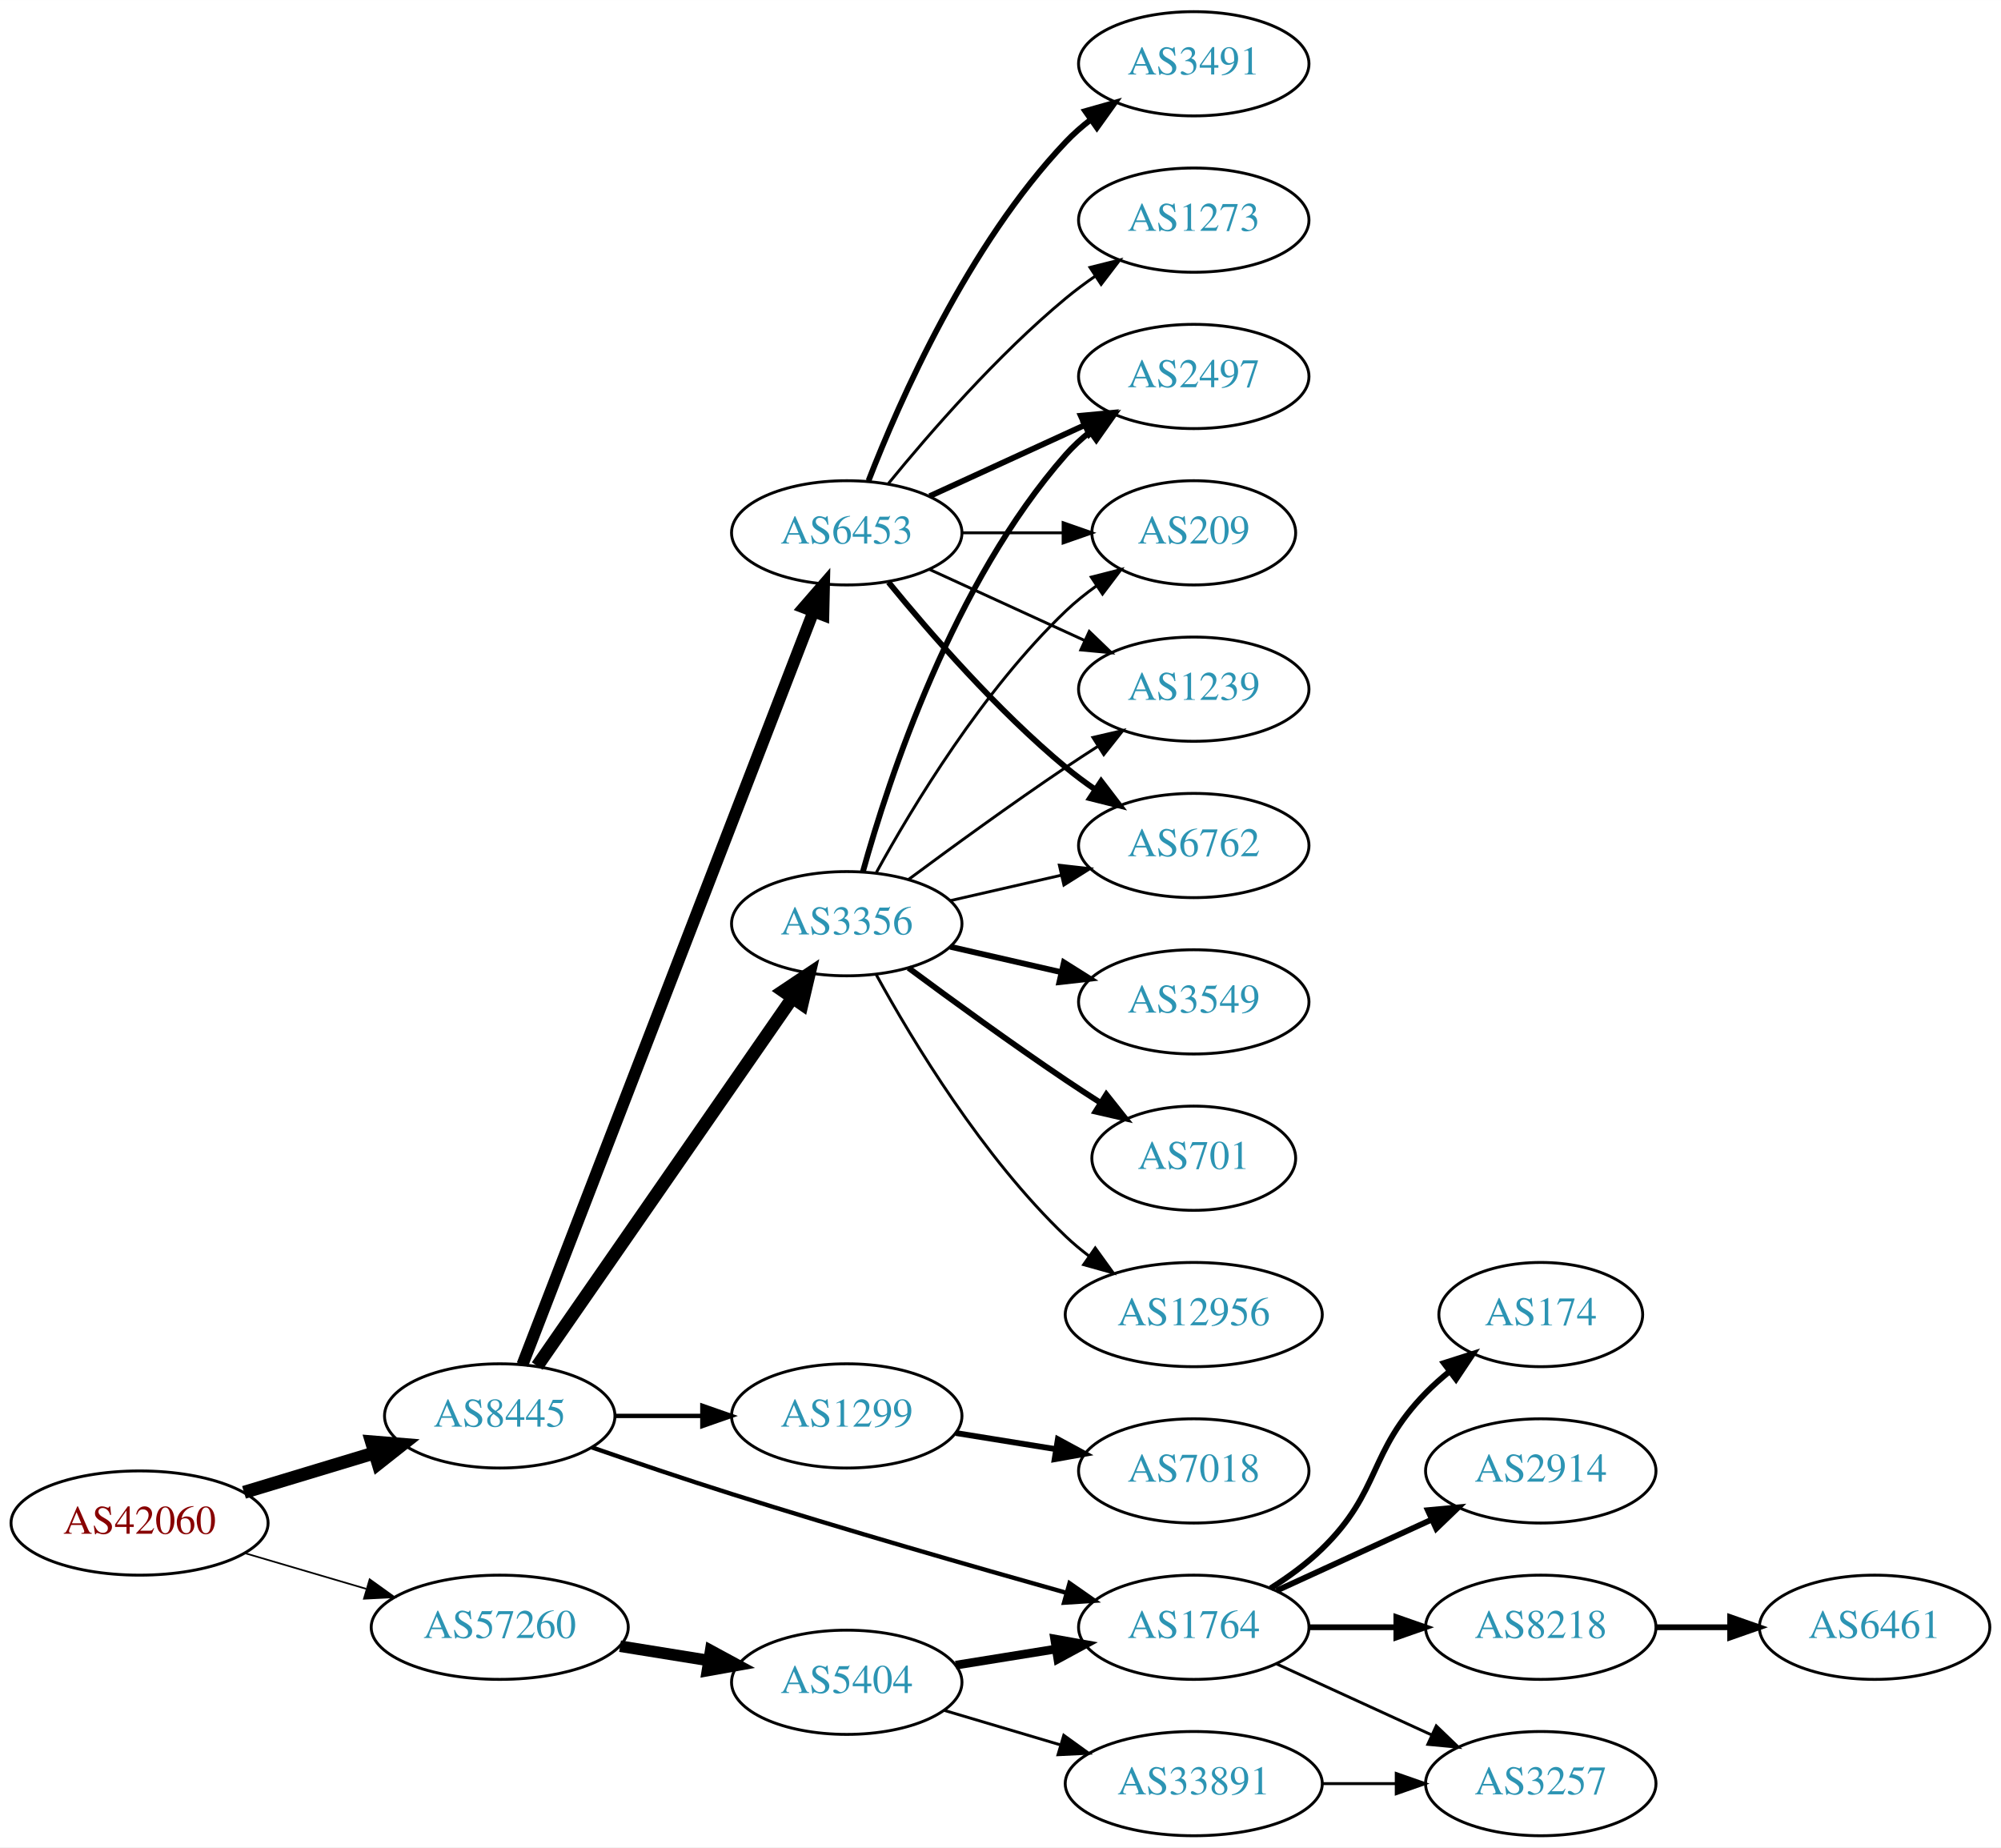
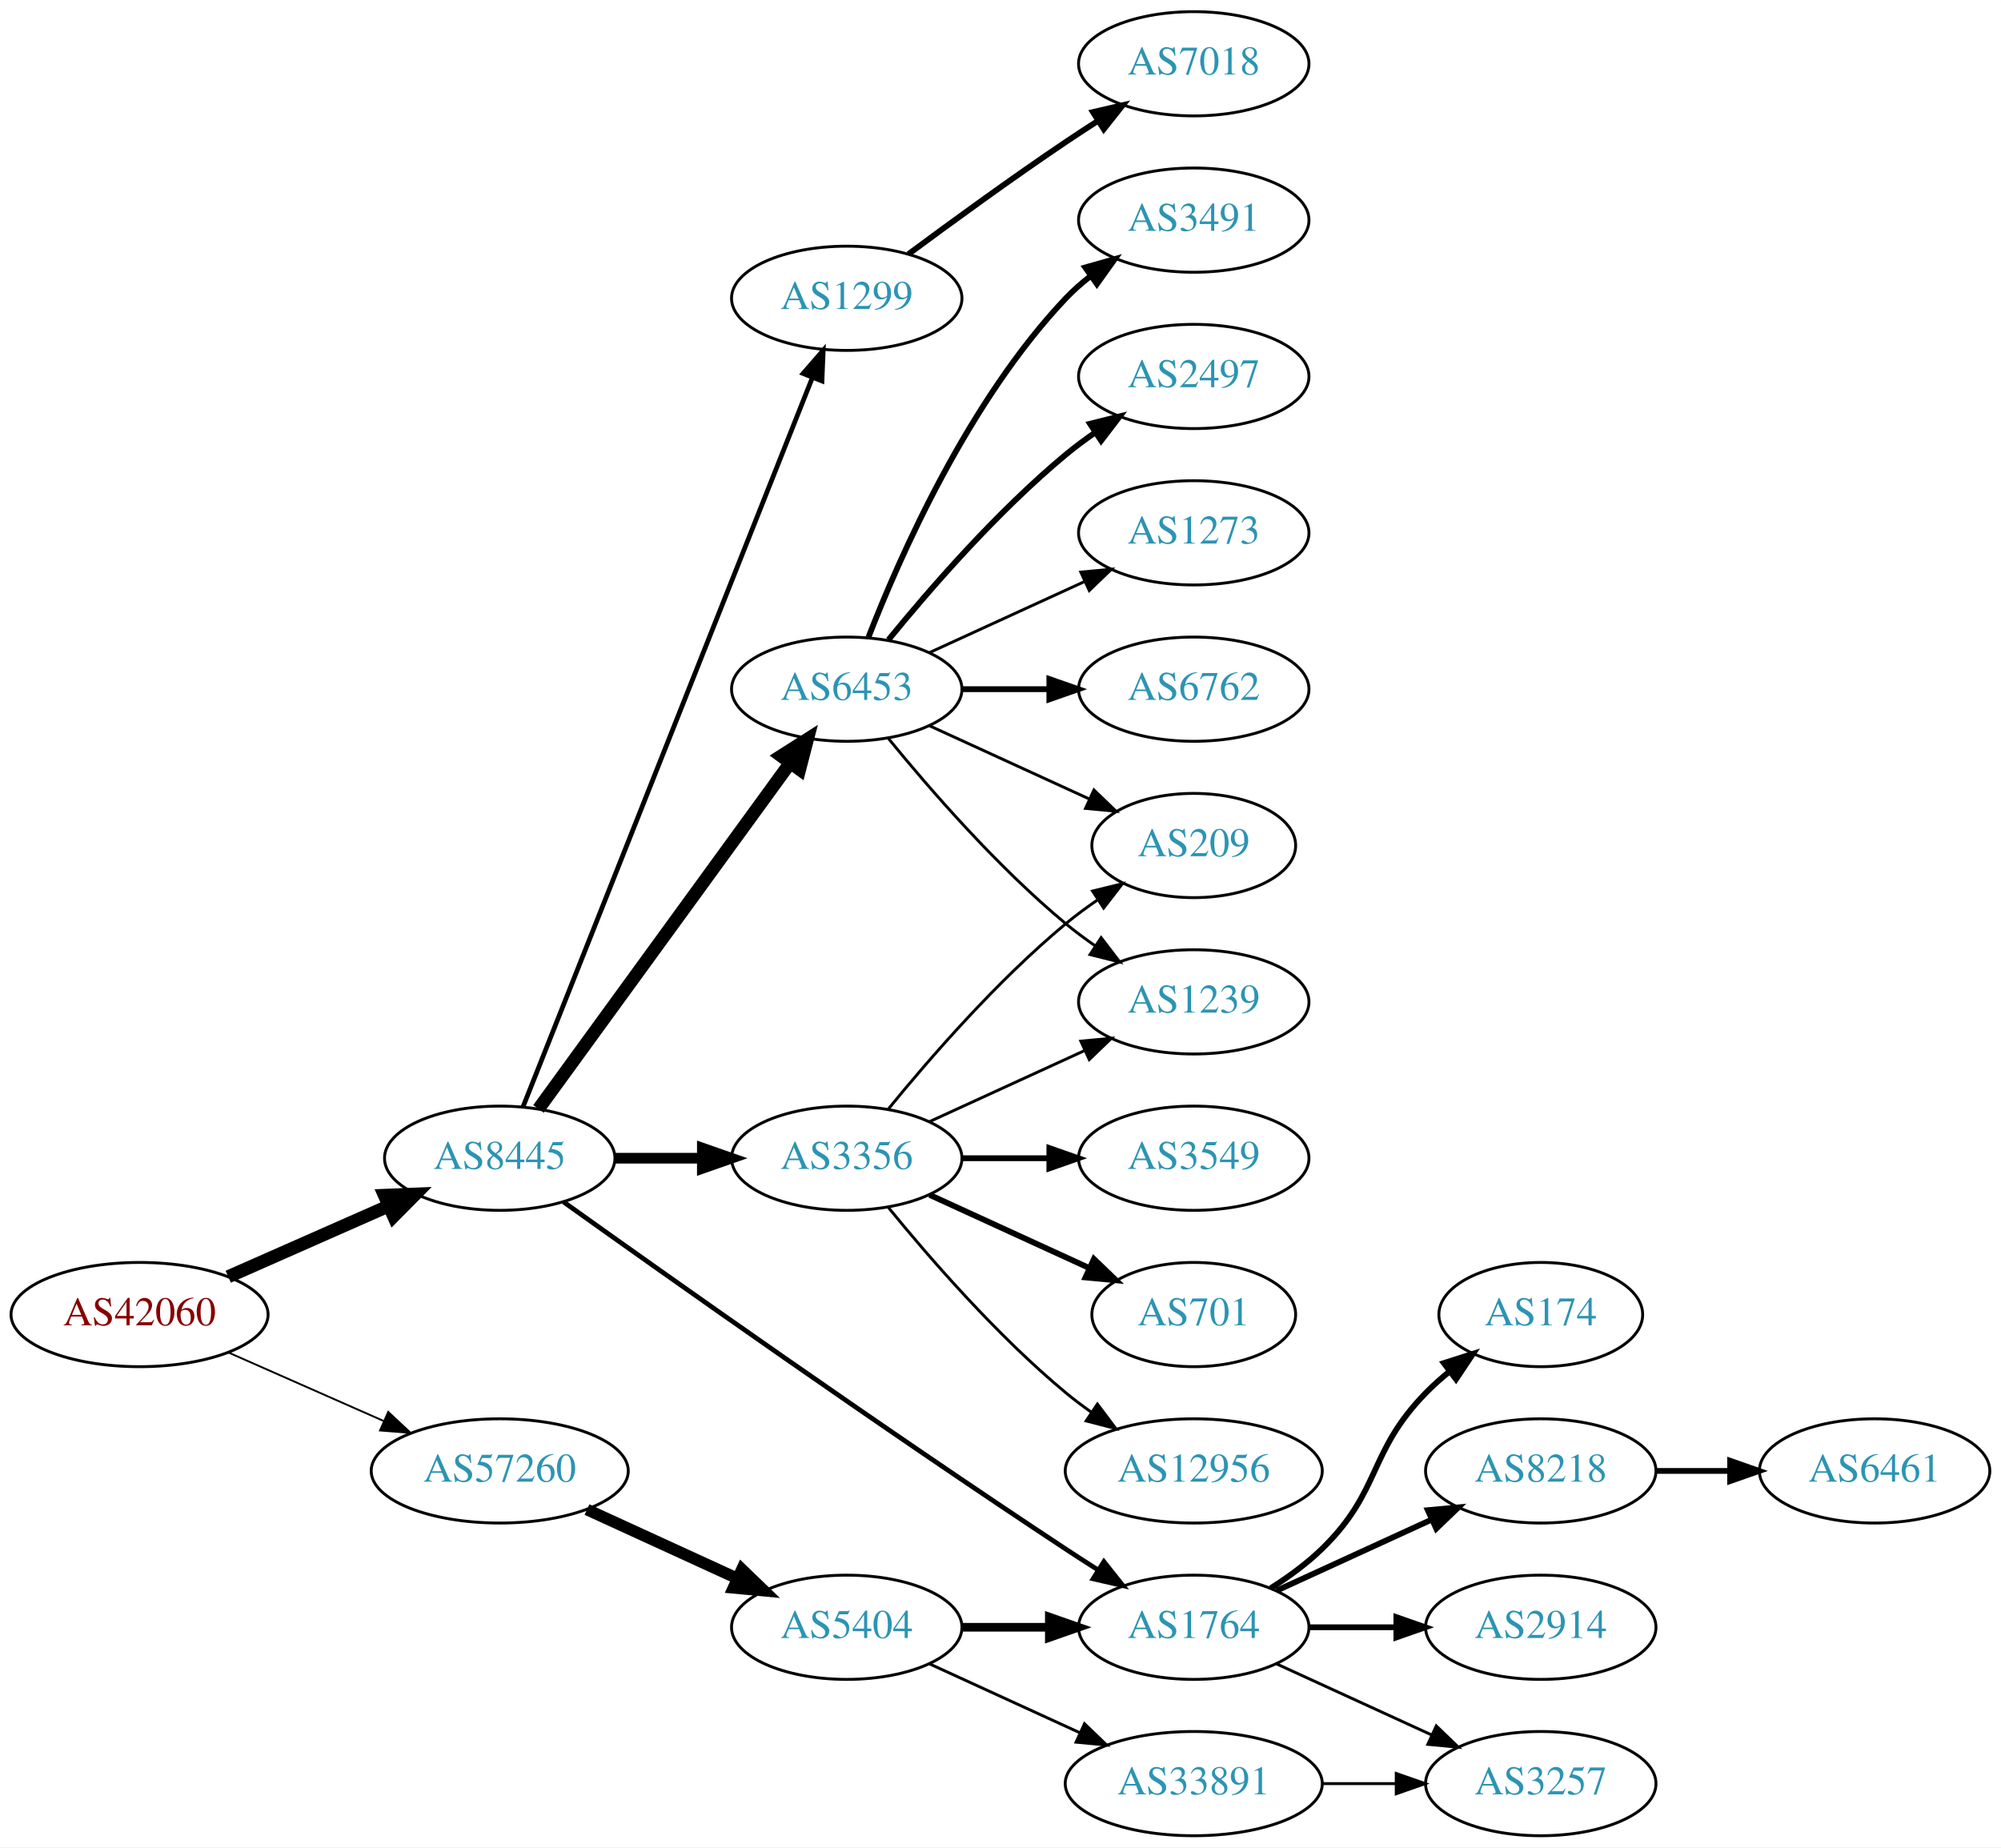
<svg xmlns="http://www.w3.org/2000/svg" xmlns:xlink="http://www.w3.org/1999/xlink" width="691pt" height="638pt" viewBox="0.00 0.00 691.06 638.00">
  <g id="graph0" class="graph" transform="scale(1 1) rotate(0) translate(4 634)">
    <polygon fill="white" stroke="none" points="-4,4 -4,-634 687.055,-634 687.055,4 -4,4" />
    <g id="node1" class="node">
      <g id="a_node1">
        <a xlink:href="/asn/42060" xlink:title="AS42060 ~ feratel media technologies AG [AT]">
-           <ellipse fill="#ffffff" stroke="black" cx="44.196" cy="-108" rx="44.393" ry="18" />
-           <text text-anchor="middle" x="44.196" y="-104.3" font-family="Times,serif" font-size="14.00" fill="#880000">AS42060</text>
+           <ellipse fill="#ffffff" stroke="black" cx="44.196" cy="-180" rx="44.393" ry="18" />
+           <text text-anchor="middle" x="44.196" y="-176.3" font-family="Times,serif" font-size="14.00" fill="#880000">AS42060</text>
        </a>
      </g>
    </g>
    <g id="node2" class="node">
      <g id="a_node2">
        <a xlink:href="/asn/8445" xlink:title="AS8445 ~ SALZBURG-AG-AS [AT]">
-           <ellipse fill="#ffffff" stroke="black" cx="168.588" cy="-145" rx="39.794" ry="18" />
-           <text text-anchor="middle" x="168.588" y="-141.3" font-family="Times,serif" font-size="14.00" fill="#2c94b3">AS8445</text>
+           <ellipse fill="#ffffff" stroke="black" cx="168.588" cy="-234" rx="39.794" ry="18" />
+           <text text-anchor="middle" x="168.588" y="-230.3" font-family="Times,serif" font-size="14.00" fill="#2c94b3">AS8445</text>
        </a>
      </g>
    </g>
    <g id="edge1" class="edge">
-       <path fill="none" stroke="black" stroke-width="4.5" d="M80.269,-118.603C94.273,-122.836 110.524,-127.749 125.182,-132.18" />
-       <polygon fill="black" stroke="black" stroke-width="4.5" points="124.316,-136.032 135.028,-135.157 126.595,-128.494 124.316,-136.032" />
+       <path fill="none" stroke="black" stroke-width="4.5" d="M74.824,-193.072C91.418,-200.393 112.278,-209.597 130.011,-217.421" />
+       <polygon fill="black" stroke="black" stroke-width="4.5" points="128.756,-221.171 139.495,-221.605 131.935,-213.966 128.756,-221.171" />
    </g>
    <g id="node3" class="node">
      <g id="a_node3">
        <a xlink:href="/asn/57260" xlink:title="AS57260 ~ feratel Schweiz AG [CH]">
-           <ellipse fill="#ffffff" stroke="black" cx="168.588" cy="-72" rx="44.393" ry="18" />
-           <text text-anchor="middle" x="168.588" y="-68.3" font-family="Times,serif" font-size="14.00" fill="#2c94b3">AS57260</text>
+           <ellipse fill="#ffffff" stroke="black" cx="168.588" cy="-126" rx="44.393" ry="18" />
+           <text text-anchor="middle" x="168.588" y="-122.3" font-family="Times,serif" font-size="14.00" fill="#2c94b3">AS57260</text>
        </a>
      </g>
    </g>
    <g id="edge2" class="edge">
-       <path fill="none" stroke="black" stroke-width="0.581" d="M80.597,-97.587C93.663,-93.744 108.65,-89.336 122.462,-85.273" />
-       <polygon fill="black" stroke="black" stroke-width="0.581" points="123.661,-88.569 132.267,-82.389 121.686,-81.853 123.661,-88.569" />
+       <path fill="none" stroke="black" stroke-width="0.643" d="M74.824,-166.928C90.941,-159.817 111.081,-150.931 128.473,-143.258" />
+       <polygon fill="black" stroke="black" stroke-width="0.643" points="130.073,-146.378 137.809,-139.139 127.247,-139.973 130.073,-146.378" />
    </g>
    <g id="node4" class="node">
      <g id="a_node4">
-         <a xlink:href="/asn/3356" xlink:title="AS3356 ~ Level 3 Parent, LLC [US]">
-           <ellipse fill="#ffffff" stroke="black" cx="288.431" cy="-315" rx="39.794" ry="18" />
-           <text text-anchor="middle" x="288.431" y="-311.3" font-family="Times,serif" font-size="14.00" fill="#2c94b3">AS3356</text>
+         <a xlink:href="/asn/1299" xlink:title="AS1299 ~ Telia Carrier [EU]">
+           <ellipse fill="#ffffff" stroke="black" cx="288.431" cy="-531" rx="39.794" ry="18" />
+           <text text-anchor="middle" x="288.431" y="-527.3" font-family="Times,serif" font-size="14.00" fill="#2c94b3">AS1299</text>
        </a>
      </g>
    </g>
    <g id="edge3" class="edge">
-       <path fill="none" stroke="black" stroke-width="4.5" d="M181.536,-162.236C202.358,-192.274 245.388,-254.349 269.699,-289.42" />
-       <polygon fill="black" stroke="black" stroke-width="4.5" points="266.518,-291.743 275.451,-297.718 272.99,-287.257 266.518,-291.743" />
+       <path fill="none" stroke="black" stroke-width="1.636" d="M176.607,-251.689C196.373,-301.507 252.615,-443.254 276.494,-503.436" />
+       <polygon fill="black" stroke="black" stroke-width="1.636" points="273.359,-505.024 280.3,-513.028 279.865,-502.442 273.359,-505.024" />
    </g>
    <g id="node5" class="node">
      <g id="a_node5">
-         <a xlink:href="/asn/6453" xlink:title="AS6453 ~ TATA COMMUNICATIONS (AMERICA) INC [US]">
-           <ellipse fill="#ffffff" stroke="black" cx="288.431" cy="-450" rx="39.794" ry="18" />
-           <text text-anchor="middle" x="288.431" y="-446.3" font-family="Times,serif" font-size="14.00" fill="#2c94b3">AS6453</text>
+         <a xlink:href="/asn/3356" xlink:title="AS3356 ~ Level 3 Parent, LLC [US]">
+           <ellipse fill="#ffffff" stroke="black" cx="288.431" cy="-234" rx="39.794" ry="18" />
+           <text text-anchor="middle" x="288.431" y="-230.3" font-family="Times,serif" font-size="14.00" fill="#2c94b3">AS3356</text>
        </a>
      </g>
    </g>
    <g id="edge4" class="edge">
-       <path fill="none" stroke="black" stroke-width="4.125" d="M176.433,-162.716C196.163,-213.78 253.243,-361.515 276.933,-422.83" />
-       <polygon fill="black" stroke="black" stroke-width="4.125" points="273.596,-424.208 280.567,-432.235 280.33,-421.606 273.596,-424.208" />
+       <path fill="none" stroke="black" stroke-width="3.682" d="M208.501,-234C218.054,-234 228.404,-234 238.367,-234" />
+       <polygon fill="black" stroke="black" stroke-width="3.682" points="238.559,-237.5 248.559,-234 238.559,-230.5 238.559,-237.5" />
    </g>
    <g id="node6" class="node">
      <g id="a_node6">
-         <a xlink:href="/asn/1299" xlink:title="AS1299 ~ Telia Carrier [EU]">
-           <ellipse fill="#ffffff" stroke="black" cx="288.431" cy="-145" rx="39.794" ry="18" />
-           <text text-anchor="middle" x="288.431" y="-141.3" font-family="Times,serif" font-size="14.00" fill="#2c94b3">AS1299</text>
+         <a xlink:href="/asn/6453" xlink:title="AS6453 ~ TATA COMMUNICATIONS (AMERICA) INC [US]">
+           <ellipse fill="#ffffff" stroke="black" cx="288.431" cy="-396" rx="39.794" ry="18" />
+           <text text-anchor="middle" x="288.431" y="-392.3" font-family="Times,serif" font-size="14.00" fill="#2c94b3">AS6453</text>
        </a>
      </g>
    </g>
    <g id="edge5" class="edge">
-       <path fill="none" stroke="black" stroke-width="1.5" d="M208.501,-145C218.054,-145 228.404,-145 238.367,-145" />
-       <polygon fill="black" stroke="black" stroke-width="1.5" points="238.559,-148.5 248.559,-145 238.559,-141.5 238.559,-148.5" />
+       <path fill="none" stroke="black" stroke-width="4.5" d="M181.977,-251.031C202.699,-279.517 244.502,-336.985 268.79,-370.374" />
+       <polygon fill="black" stroke="black" stroke-width="4.5" points="265.787,-372.939 274.854,-378.71 272.155,-368.307 265.787,-372.939" />
    </g>
    <g id="node7" class="node">
      <g id="a_node7">
        <a xlink:href="/asn/1764" xlink:title="AS1764 ~ NEXTLAYER-AS [AT]">
          <ellipse fill="#ffffff" stroke="black" cx="408.273" cy="-72" rx="39.794" ry="18" />
          <text text-anchor="middle" x="408.273" y="-68.3" font-family="Times,serif" font-size="14.00" fill="#2c94b3">AS1764</text>
        </a>
      </g>
    </g>
    <g id="edge6" class="edge">
-       <path fill="none" stroke="black" stroke-width="1.5" d="M200.32,-134.155C214.947,-129.087 232.714,-123.069 248.784,-118 287.617,-105.752 332.179,-92.926 364.141,-83.939" />
-       <polygon fill="black" stroke="black" stroke-width="1.5" points="365.368,-87.23 374.052,-81.161 363.479,-80.49 365.368,-87.23" />
+       <path fill="none" stroke="black" stroke-width="1.636" d="M190.656,-218.88C226.102,-193.553 300.071,-141.183 364.077,-99 367.649,-96.646 371.414,-94.217 375.171,-91.826" />
+       <polygon fill="black" stroke="black" stroke-width="1.636" points="377.235,-94.663 383.828,-86.369 373.502,-88.741 377.235,-94.663" />
    </g>
    <g id="node18" class="node">
      <g id="a_node18">
        <a xlink:href="/asn/5404" xlink:title="AS5404 ~ ASN conova communications GmbH [AT]">
-           <ellipse fill="#ffffff" stroke="black" cx="288.431" cy="-53" rx="39.794" ry="18" />
-           <text text-anchor="middle" x="288.431" y="-49.3" font-family="Times,serif" font-size="14.00" fill="#2c94b3">AS5404</text>
-         </a>
-       </g>
-     </g>
-     <g id="edge21" class="edge">
-       <path fill="none" stroke="black" stroke-width="4" d="M210.143,-65.461C220.03,-63.867 230.683,-62.15 240.827,-60.514" />
-       <polygon fill="black" stroke="black" stroke-width="4" points="241.438,-63.961 250.753,-58.914 240.323,-57.05 241.438,-63.961" />
+           <ellipse fill="#ffffff" stroke="black" cx="288.431" cy="-72" rx="39.794" ry="18" />
+           <text text-anchor="middle" x="288.431" y="-68.3" font-family="Times,serif" font-size="14.00" fill="#2c94b3">AS5404</text>
+         </a>
+       </g>
+     </g>
+     <g id="edge19" class="edge">
+       <path fill="none" stroke="black" stroke-width="4" d="M198.718,-112.652C214.329,-105.498 233.727,-96.609 250.399,-88.969" />
+       <polygon fill="black" stroke="black" stroke-width="4" points="252.218,-91.986 259.851,-84.638 249.302,-85.622 252.218,-91.986" />
    </g>
    <g id="node8" class="node">
      <g id="a_node8">
+         <a xlink:href="/asn/7018" xlink:title="AS7018 ~ AT&amp;T Services, Inc. [US]">
+           <ellipse fill="#ffffff" stroke="black" cx="408.273" cy="-612" rx="39.794" ry="18" />
+           <text text-anchor="middle" x="408.273" y="-608.3" font-family="Times,serif" font-size="14.00" fill="#2c94b3">AS7018</text>
+         </a>
+       </g>
+     </g>
+     <g id="edge7" class="edge">
+       <path fill="none" stroke="black" stroke-width="2" d="M309.761,-546.277C324.623,-557.304 345.368,-572.407 364.077,-585 367.626,-587.389 371.377,-589.839 375.125,-592.242" />
+       <polygon fill="black" stroke="black" stroke-width="2" points="373.451,-595.325 383.774,-597.712 377.193,-589.409 373.451,-595.325" />
+     </g>
+     <g id="node10" class="node">
+       <g id="a_node10">
        <a xlink:href="/asn/1239" xlink:title="AS1239 ~ Sprint [US]">
-           <ellipse fill="#ffffff" stroke="black" cx="408.273" cy="-396" rx="39.794" ry="18" />
-           <text text-anchor="middle" x="408.273" y="-392.3" font-family="Times,serif" font-size="14.00" fill="#2c94b3">AS1239</text>
-         </a>
-       </g>
-     </g>
-     <g id="edge7" class="edge">
-       <path fill="none" stroke="black" d="M309.761,-330.277C324.623,-341.304 345.368,-356.407 364.077,-369 367.626,-371.389 371.377,-373.839 375.125,-376.242" />
-       <polygon fill="black" stroke="black" points="373.451,-379.325 383.774,-381.712 377.193,-373.409 373.451,-379.325" />
+           <ellipse fill="#ffffff" stroke="black" cx="408.273" cy="-288" rx="39.794" ry="18" />
+           <text text-anchor="middle" x="408.273" y="-284.3" font-family="Times,serif" font-size="14.00" fill="#2c94b3">AS1239</text>
+         </a>
+       </g>
+     </g>
+     <g id="edge15" class="edge">
+       <path fill="none" stroke="black" d="M317.06,-246.661C333.017,-253.973 353.287,-263.261 370.57,-271.181" />
+       <polygon fill="black" stroke="black" points="369.269,-274.435 379.818,-275.419 372.185,-268.071 369.269,-274.435" />
+     </g>
+     <g id="node14" class="node">
+       <g id="a_node14">
+         <a xlink:href="/asn/209" xlink:title="AS209 ~ CenturyLink Communications, LLC [US]">
+           <ellipse fill="#ffffff" stroke="black" cx="408.273" cy="-342" rx="35.194" ry="18" />
+           <text text-anchor="middle" x="408.273" y="-338.3" font-family="Times,serif" font-size="14.00" fill="#2c94b3">AS209</text>
+         </a>
+       </g>
+     </g>
+     <g id="edge18" class="edge">
+       <path fill="none" stroke="black" d="M302.85,-251.065C316.964,-268.375 340.379,-295.345 364.077,-315 367.54,-317.872 371.333,-320.669 375.187,-323.308" />
+       <polygon fill="black" stroke="black" points="373.33,-326.275 383.62,-328.797 377.149,-320.408 373.33,-326.275" />
+     </g>
+     <g id="node15" class="node">
+       <g id="a_node15">
+         <a xlink:href="/asn/3549" xlink:title="AS3549 ~ Level 3 Parent, LLC [US]">
+           <ellipse fill="#ffffff" stroke="black" cx="408.273" cy="-234" rx="39.794" ry="18" />
+           <text text-anchor="middle" x="408.273" y="-230.3" font-family="Times,serif" font-size="14.00" fill="#2c94b3">AS3549</text>
+         </a>
+       </g>
+     </g>
+     <g id="edge14" class="edge">
+       <path fill="none" stroke="black" stroke-width="2" d="M328.343,-234C337.897,-234 348.246,-234 358.209,-234" />
+       <polygon fill="black" stroke="black" stroke-width="2" points="358.402,-237.5 368.402,-234 358.402,-230.5 358.402,-237.5" />
+     </g>
+     <g id="node16" class="node">
+       <g id="a_node16">
+         <a xlink:href="/asn/701" xlink:title="AS701 ~ UUNET [US]">
+           <ellipse fill="#ffffff" stroke="black" cx="408.273" cy="-180" rx="35.194" ry="18" />
+           <text text-anchor="middle" x="408.273" y="-176.3" font-family="Times,serif" font-size="14.00" fill="#2c94b3">AS701</text>
+         </a>
+       </g>
+     </g>
+     <g id="edge16" class="edge">
+       <path fill="none" stroke="black" stroke-width="2" d="M317.06,-221.339C333.476,-213.817 354.457,-204.202 372.054,-196.139" />
+       <polygon fill="black" stroke="black" stroke-width="2" points="373.799,-199.189 381.432,-191.842 370.883,-192.826 373.799,-199.189" />
+     </g>
+     <g id="node17" class="node">
+       <g id="a_node17">
+         <a xlink:href="/asn/12956" xlink:title="AS12956 ~ TELXIUS [ES]">
+           <ellipse fill="#ffffff" stroke="black" cx="408.273" cy="-126" rx="44.393" ry="18" />
+           <text text-anchor="middle" x="408.273" y="-122.3" font-family="Times,serif" font-size="14.00" fill="#2c94b3">AS12956</text>
+         </a>
+       </g>
+     </g>
+     <g id="edge17" class="edge">
+       <path fill="none" stroke="black" d="M302.85,-216.935C316.964,-199.625 340.379,-172.655 364.077,-153 366.815,-150.729 369.759,-148.506 372.776,-146.37" />
+       <polygon fill="black" stroke="black" points="375.002,-149.092 381.365,-140.621 371.108,-143.275 375.002,-149.092" />
    </g>
    <g id="node9" class="node">
      <g id="a_node9">
-         <a xlink:href="/asn/3549" xlink:title="AS3549 ~ Level 3 Parent, LLC [US]">
-           <ellipse fill="#ffffff" stroke="black" cx="408.273" cy="-288" rx="39.794" ry="18" />
-           <text text-anchor="middle" x="408.273" y="-284.3" font-family="Times,serif" font-size="14.00" fill="#2c94b3">AS3549</text>
+         <a xlink:href="/asn/6762" xlink:title="AS6762 ~ TELECOM ITALIA SPARKLE S.p.A. [IT]">
+           <ellipse fill="#ffffff" stroke="black" cx="408.273" cy="-396" rx="39.794" ry="18" />
+           <text text-anchor="middle" x="408.273" y="-392.3" font-family="Times,serif" font-size="14.00" fill="#2c94b3">AS6762</text>
        </a>
      </g>
    </g>
    <g id="edge8" class="edge">
-       <path fill="none" stroke="black" stroke-width="2" d="M324.15,-307.045C336.15,-304.296 349.771,-301.175 362.463,-298.267" />
-       <polygon fill="black" stroke="black" stroke-width="2" points="363.429,-301.636 372.395,-295.991 361.866,-294.813 363.429,-301.636" />
-     </g>
-     <g id="node10" class="node">
-       <g id="a_node10">
-         <a xlink:href="/asn/701" xlink:title="AS701 ~ UUNET [US]">
-           <ellipse fill="#ffffff" stroke="black" cx="408.273" cy="-234" rx="35.194" ry="18" />
-           <text text-anchor="middle" x="408.273" y="-230.3" font-family="Times,serif" font-size="14.00" fill="#2c94b3">AS701</text>
-         </a>
-       </g>
+       <path fill="none" stroke="black" stroke-width="2" d="M328.343,-396C337.897,-396 348.246,-396 358.209,-396" />
+       <polygon fill="black" stroke="black" stroke-width="2" points="358.402,-399.5 368.402,-396 358.402,-392.5 358.402,-399.5" />
    </g>
    <g id="edge9" class="edge">
-       <path fill="none" stroke="black" stroke-width="2" d="M309.761,-299.723C324.623,-288.696 345.368,-273.593 364.077,-261 367.895,-258.431 371.945,-255.79 375.975,-253.214" />
-       <polygon fill="black" stroke="black" stroke-width="2" points="378.079,-256.025 384.669,-247.729 374.344,-250.105 378.079,-256.025" />
+       <path fill="none" stroke="black" d="M302.85,-378.935C316.964,-361.625 340.379,-334.655 364.077,-315 367.294,-312.332 370.794,-309.73 374.365,-307.259" />
+       <polygon fill="black" stroke="black" points="376.288,-310.183 382.721,-301.764 372.442,-304.334 376.288,-310.183" />
    </g>
    <g id="node11" class="node">
      <g id="a_node11">
-         <a xlink:href="/asn/6762" xlink:title="AS6762 ~ TELECOM ITALIA SPARKLE S.p.A. [IT]">
-           <ellipse fill="#ffffff" stroke="black" cx="408.273" cy="-342" rx="39.794" ry="18" />
-           <text text-anchor="middle" x="408.273" y="-338.3" font-family="Times,serif" font-size="14.00" fill="#2c94b3">AS6762</text>
+         <a xlink:href="/asn/3491" xlink:title="AS3491 ~ PCCW Global, Inc. [US]">
+           <ellipse fill="#ffffff" stroke="black" cx="408.273" cy="-558" rx="39.794" ry="18" />
+           <text text-anchor="middle" x="408.273" y="-554.3" font-family="Times,serif" font-size="14.00" fill="#2c94b3">AS3491</text>
        </a>
      </g>
    </g>
    <g id="edge10" class="edge">
-       <path fill="none" stroke="black" d="M324.15,-322.955C336.15,-325.704 349.771,-328.825 362.463,-331.733" />
-       <polygon fill="black" stroke="black" points="361.866,-335.187 372.395,-334.009 363.429,-328.364 361.866,-335.187" />
+       <path fill="none" stroke="black" stroke-width="2" d="M295.954,-413.994C306.704,-441.728 330.362,-495.429 364.077,-531 366.663,-533.728 369.581,-536.294 372.649,-538.677" />
+       <polygon fill="black" stroke="black" stroke-width="2" points="370.803,-541.658 380.997,-544.543 374.827,-535.93 370.803,-541.658" />
    </g>
    <g id="node12" class="node">
      <g id="a_node12">
        <a xlink:href="/asn/2497" xlink:title="AS2497 ~ Internet Initiative Japan Inc. [JP]">
          <ellipse fill="#ffffff" stroke="black" cx="408.273" cy="-504" rx="39.794" ry="18" />
          <text text-anchor="middle" x="408.273" y="-500.3" font-family="Times,serif" font-size="14.00" fill="#2c94b3">AS2497</text>
        </a>
      </g>
    </g>
    <g id="edge11" class="edge">
-       <path fill="none" stroke="black" stroke-width="2" d="M294.004,-332.946C302.909,-364.995 325.194,-432.842 364.077,-477 366.561,-479.821 369.411,-482.449 372.437,-484.871" />
-       <polygon fill="black" stroke="black" stroke-width="2" points="370.554,-487.828 380.726,-490.791 374.622,-482.131 370.554,-487.828" />
+       <path fill="none" stroke="black" stroke-width="2" d="M302.85,-413.065C316.964,-430.375 340.379,-457.345 364.077,-477 367.294,-479.668 370.794,-482.27 374.365,-484.741" />
+       <polygon fill="black" stroke="black" stroke-width="2" points="372.442,-487.666 382.721,-490.236 376.288,-481.817 372.442,-487.666" />
    </g>
    <g id="node13" class="node">
      <g id="a_node13">
-         <a xlink:href="/asn/12956" xlink:title="AS12956 ~ TELXIUS [ES]">
-           <ellipse fill="#ffffff" stroke="black" cx="408.273" cy="-180" rx="44.393" ry="18" />
-           <text text-anchor="middle" x="408.273" y="-176.3" font-family="Times,serif" font-size="14.00" fill="#2c94b3">AS12956</text>
+         <a xlink:href="/asn/1273" xlink:title="AS1273 ~ Vodafone Group PLC [EU]">
+           <ellipse fill="#ffffff" stroke="black" cx="408.273" cy="-450" rx="39.794" ry="18" />
+           <text text-anchor="middle" x="408.273" y="-446.3" font-family="Times,serif" font-size="14.00" fill="#2c94b3">AS1273</text>
        </a>
      </g>
    </g>
    <g id="edge12" class="edge">
-       <path fill="none" stroke="black" d="M298.672,-297.287C311.218,-274.439 335.394,-234.389 364.077,-207 366.584,-204.607 369.335,-202.313 372.197,-200.145" />
-       <polygon fill="black" stroke="black" points="374.249,-202.982 380.448,-194.39 370.244,-197.241 374.249,-202.982" />
-     </g>
-     <g id="node14" class="node">
-       <g id="a_node14">
-         <a xlink:href="/asn/209" xlink:title="AS209 ~ CenturyLink Communications, LLC [US]">
-           <ellipse fill="#ffffff" stroke="black" cx="408.273" cy="-450" rx="35.194" ry="18" />
-           <text text-anchor="middle" x="408.273" y="-446.3" font-family="Times,serif" font-size="14.00" fill="#2c94b3">AS209</text>
-         </a>
-       </g>
+       <path fill="none" stroke="black" d="M317.06,-408.661C333.017,-415.973 353.287,-425.261 370.57,-433.181" />
+       <polygon fill="black" stroke="black" points="369.269,-436.435 379.818,-437.419 372.185,-430.071 369.269,-436.435" />
    </g>
    <g id="edge13" class="edge">
-       <path fill="none" stroke="black" d="M298.672,-332.713C311.218,-355.561 335.394,-395.611 364.077,-423 367.331,-426.107 370.998,-429.046 374.785,-431.76" />
-       <polygon fill="black" stroke="black" points="372.887,-434.701 383.153,-437.322 376.762,-428.872 372.887,-434.701" />
-     </g>
-     <g id="edge14" class="edge">
-       <path fill="none" stroke="black" d="M317.06,-437.339C333.017,-430.027 353.287,-420.739 370.57,-412.819" />
-       <polygon fill="black" stroke="black" points="372.185,-415.929 379.818,-408.581 369.269,-409.565 372.185,-415.929" />
-     </g>
-     <g id="edge16" class="edge">
-       <path fill="none" stroke="black" stroke-width="2" d="M302.85,-432.935C316.964,-415.625 340.379,-388.655 364.077,-369 367.294,-366.332 370.794,-363.73 374.365,-361.259" />
-       <polygon fill="black" stroke="black" stroke-width="2" points="376.288,-364.183 382.721,-355.764 372.442,-358.334 376.288,-364.183" />
-     </g>
-     <g id="edge15" class="edge">
-       <path fill="none" stroke="black" stroke-width="2" d="M317.06,-462.661C333.017,-469.973 353.287,-479.261 370.57,-487.181" />
-       <polygon fill="black" stroke="black" stroke-width="2" points="369.269,-490.435 379.818,-491.419 372.185,-484.071 369.269,-490.435" />
-     </g>
-     <g id="edge18" class="edge">
-       <path fill="none" stroke="black" d="M328.343,-450C339.43,-450 351.59,-450 362.972,-450" />
-       <polygon fill="black" stroke="black" points="363.154,-453.5 373.154,-450 363.154,-446.5 363.154,-453.5" />
-     </g>
-     <g id="node15" class="node">
-       <g id="a_node15">
-         <a xlink:href="/asn/3491" xlink:title="AS3491 ~ PCCW Global, Inc. [US]">
-           <ellipse fill="#ffffff" stroke="black" cx="408.273" cy="-612" rx="39.794" ry="18" />
-           <text text-anchor="middle" x="408.273" y="-608.3" font-family="Times,serif" font-size="14.00" fill="#2c94b3">AS3491</text>
-         </a>
-       </g>
-     </g>
-     <g id="edge17" class="edge">
-       <path fill="none" stroke="black" stroke-width="2" d="M295.954,-467.994C306.704,-495.728 330.362,-549.429 364.077,-585 366.663,-587.728 369.581,-590.294 372.649,-592.677" />
-       <polygon fill="black" stroke="black" stroke-width="2" points="370.803,-595.658 380.997,-598.543 374.827,-589.93 370.803,-595.658" />
-     </g>
-     <g id="node16" class="node">
-       <g id="a_node16">
-         <a xlink:href="/asn/1273" xlink:title="AS1273 ~ Vodafone Group PLC [EU]">
-           <ellipse fill="#ffffff" stroke="black" cx="408.273" cy="-558" rx="39.794" ry="18" />
-           <text text-anchor="middle" x="408.273" y="-554.3" font-family="Times,serif" font-size="14.00" fill="#2c94b3">AS1273</text>
-         </a>
-       </g>
-     </g>
-     <g id="edge19" class="edge">
-       <path fill="none" stroke="black" d="M302.85,-467.065C316.964,-484.375 340.379,-511.345 364.077,-531 367.294,-533.668 370.794,-536.27 374.365,-538.741" />
-       <polygon fill="black" stroke="black" points="372.442,-541.666 382.721,-544.236 376.288,-535.817 372.442,-541.666" />
-     </g>
-     <g id="node17" class="node">
-       <g id="a_node17">
-         <a xlink:href="/asn/7018" xlink:title="AS7018 ~ AT&amp;T Services, Inc. [US]">
-           <ellipse fill="#ffffff" stroke="black" cx="408.273" cy="-126" rx="39.794" ry="18" />
-           <text text-anchor="middle" x="408.273" y="-122.3" font-family="Times,serif" font-size="14.00" fill="#2c94b3">AS7018</text>
-         </a>
-       </g>
-     </g>
-     <g id="edge20" class="edge">
-       <path fill="none" stroke="black" stroke-width="2" d="M326.071,-139.092C337.045,-137.323 349.228,-135.359 360.749,-133.501" />
-       <polygon fill="black" stroke="black" stroke-width="2" points="361.341,-136.951 370.656,-131.904 360.226,-130.04 361.341,-136.951" />
+       <path fill="none" stroke="black" d="M317.06,-383.339C333.476,-375.817 354.457,-366.202 372.054,-358.139" />
+       <polygon fill="black" stroke="black" points="373.799,-361.189 381.432,-353.842 370.883,-354.826 373.799,-361.189" />
    </g>
    <g id="node20" class="node">
      <g id="a_node20">
        <a xlink:href="/asn/174" xlink:title="AS174 ~ Cogent Communications [US]">
          <ellipse fill="#ffffff" stroke="black" cx="528.116" cy="-180" rx="35.194" ry="18" />
          <text text-anchor="middle" x="528.116" y="-176.3" font-family="Times,serif" font-size="14.00" fill="#2c94b3">AS174</text>
        </a>
      </g>
    </g>
-     <g id="edge24" class="edge">
+     <g id="edge22" class="edge">
      <path fill="none" stroke="black" stroke-width="2" d="M434.802,-85.462C440.965,-89.362 447.267,-93.948 452.469,-99 473.163,-119.094 468.297,-132.383 488.469,-153 490.949,-155.534 493.695,-157.983 496.548,-160.304" />
      <polygon fill="black" stroke="black" stroke-width="2" points="494.639,-163.248 504.733,-166.468 498.85,-157.657 494.639,-163.248" />
    </g>
    <g id="node21" class="node">
      <g id="a_node21">
-         <a xlink:href="/asn/2914" xlink:title="AS2914 ~ NTT America, Inc. [US]">
+         <a xlink:href="/asn/8218" xlink:title="AS8218 ~ legacy Neotelecoms [FR]">
          <ellipse fill="#ffffff" stroke="black" cx="528.116" cy="-126" rx="39.794" ry="18" />
-           <text text-anchor="middle" x="528.116" y="-122.3" font-family="Times,serif" font-size="14.00" fill="#2c94b3">AS2914</text>
-         </a>
-       </g>
-     </g>
-     <g id="edge25" class="edge">
+           <text text-anchor="middle" x="528.116" y="-122.3" font-family="Times,serif" font-size="14.00" fill="#2c94b3">AS8218</text>
+         </a>
+       </g>
+     </g>
+     <g id="edge23" class="edge">
      <path fill="none" stroke="black" stroke-width="2" d="M436.902,-84.661C452.859,-91.973 473.13,-101.261 490.412,-109.181" />
      <polygon fill="black" stroke="black" stroke-width="2" points="489.111,-112.435 499.66,-113.419 492.027,-106.071 489.111,-112.435" />
    </g>
    <g id="node22" class="node">
      <g id="a_node22">
-         <a xlink:href="/asn/8218" xlink:title="AS8218 ~ legacy Neotelecoms [FR]">
+         <a xlink:href="/asn/2914" xlink:title="AS2914 ~ NTT America, Inc. [US]">
          <ellipse fill="#ffffff" stroke="black" cx="528.116" cy="-72" rx="39.794" ry="18" />
-           <text text-anchor="middle" x="528.116" y="-68.3" font-family="Times,serif" font-size="14.00" fill="#2c94b3">AS8218</text>
-         </a>
-       </g>
-     </g>
-     <g id="edge26" class="edge">
+           <text text-anchor="middle" x="528.116" y="-68.3" font-family="Times,serif" font-size="14.00" fill="#2c94b3">AS2914</text>
+         </a>
+       </g>
+     </g>
+     <g id="edge24" class="edge">
      <path fill="none" stroke="black" stroke-width="2" d="M448.186,-72C457.739,-72 468.089,-72 478.052,-72" />
      <polygon fill="black" stroke="black" stroke-width="2" points="478.244,-75.5 488.244,-72 478.244,-68.5 478.244,-75.5" />
    </g>
    <g id="node23" class="node">
      <g id="a_node23">
        <a xlink:href="/asn/3257" xlink:title="AS3257 ~ GTT [DE]">
          <ellipse fill="#ffffff" stroke="black" cx="528.116" cy="-18" rx="39.794" ry="18" />
          <text text-anchor="middle" x="528.116" y="-14.3" font-family="Times,serif" font-size="14.00" fill="#2c94b3">AS3257</text>
        </a>
      </g>
    </g>
-     <g id="edge27" class="edge">
+     <g id="edge25" class="edge">
      <path fill="none" stroke="black" d="M436.902,-59.339C452.859,-52.027 473.13,-42.739 490.412,-34.819" />
      <polygon fill="black" stroke="black" points="492.027,-37.929 499.66,-30.581 489.111,-31.565 492.027,-37.929" />
    </g>
-     <g id="edge22" class="edge">
-       <path fill="none" stroke="black" stroke-width="3" d="M326.071,-58.908C337.045,-60.677 349.228,-62.641 360.749,-64.499" />
-       <polygon fill="black" stroke="black" stroke-width="3" points="360.226,-67.96 370.656,-66.096 361.341,-61.049 360.226,-67.96" />
+     <g id="edge20" class="edge">
+       <path fill="none" stroke="black" stroke-width="3" d="M328.343,-72C337.897,-72 348.246,-72 358.209,-72" />
+       <polygon fill="black" stroke="black" stroke-width="3" points="358.402,-75.5 368.402,-72 358.402,-68.5 358.402,-75.5" />
    </g>
    <g id="node19" class="node">
      <g id="a_node19">
        <a xlink:href="/asn/33891" xlink:title="AS33891 ~ CORE-BACKBONE GMBH GLOBAL NETWORK [DE]">
          <ellipse fill="#ffffff" stroke="black" cx="408.273" cy="-18" rx="44.393" ry="18" />
          <text text-anchor="middle" x="408.273" y="-14.3" font-family="Times,serif" font-size="14.00" fill="#2c94b3">AS33891</text>
        </a>
      </g>
    </g>
-     <g id="edge23" class="edge">
-       <path fill="none" stroke="black" d="M321.944,-43.343C334.321,-39.667 348.66,-35.409 362.008,-31.444" />
-       <polygon fill="black" stroke="black" points="363.384,-34.687 371.974,-28.484 361.391,-27.976 363.384,-34.687" />
-     </g>
-     <g id="edge28" class="edge">
+     <g id="edge21" class="edge">
+       <path fill="none" stroke="black" d="M317.06,-59.339C332.557,-52.238 352.124,-43.272 369.071,-35.506" />
+       <polygon fill="black" stroke="black" points="370.54,-38.682 378.173,-31.335 367.624,-32.319 370.54,-38.682" />
+     </g>
+     <g id="edge27" class="edge">
      <path fill="none" stroke="black" d="M452.484,-18C460.797,-18 469.56,-18 478.042,-18" />
      <polygon fill="black" stroke="black" points="478.201,-21.5 488.201,-18 478.201,-14.5 478.201,-21.5" />
    </g>
    <g id="node24" class="node">
      <g id="a_node24">
        <a xlink:href="/asn/6461" xlink:title="AS6461 ~ Zayo Bandwidth [US]">
-           <ellipse fill="#ffffff" stroke="black" cx="643.409" cy="-72" rx="39.794" ry="18" />
-           <text text-anchor="middle" x="643.409" y="-68.3" font-family="Times,serif" font-size="14.00" fill="#2c94b3">AS6461</text>
-         </a>
-       </g>
-     </g>
-     <g id="edge29" class="edge">
-       <path fill="none" stroke="black" stroke-width="2" d="M567.788,-72C575.991,-72 584.755,-72 593.287,-72" />
-       <polygon fill="black" stroke="black" stroke-width="2" points="593.526,-75.5 603.526,-72 593.526,-68.5 593.526,-75.5" />
+           <ellipse fill="#ffffff" stroke="black" cx="643.409" cy="-126" rx="39.794" ry="18" />
+           <text text-anchor="middle" x="643.409" y="-122.3" font-family="Times,serif" font-size="14.00" fill="#2c94b3">AS6461</text>
+         </a>
+       </g>
+     </g>
+     <g id="edge26" class="edge">
+       <path fill="none" stroke="black" stroke-width="2" d="M567.788,-126C575.991,-126 584.755,-126 593.287,-126" />
+       <polygon fill="black" stroke="black" stroke-width="2" points="593.526,-129.5 603.526,-126 593.526,-122.5 593.526,-129.5" />
    </g>
  </g>
</svg>
